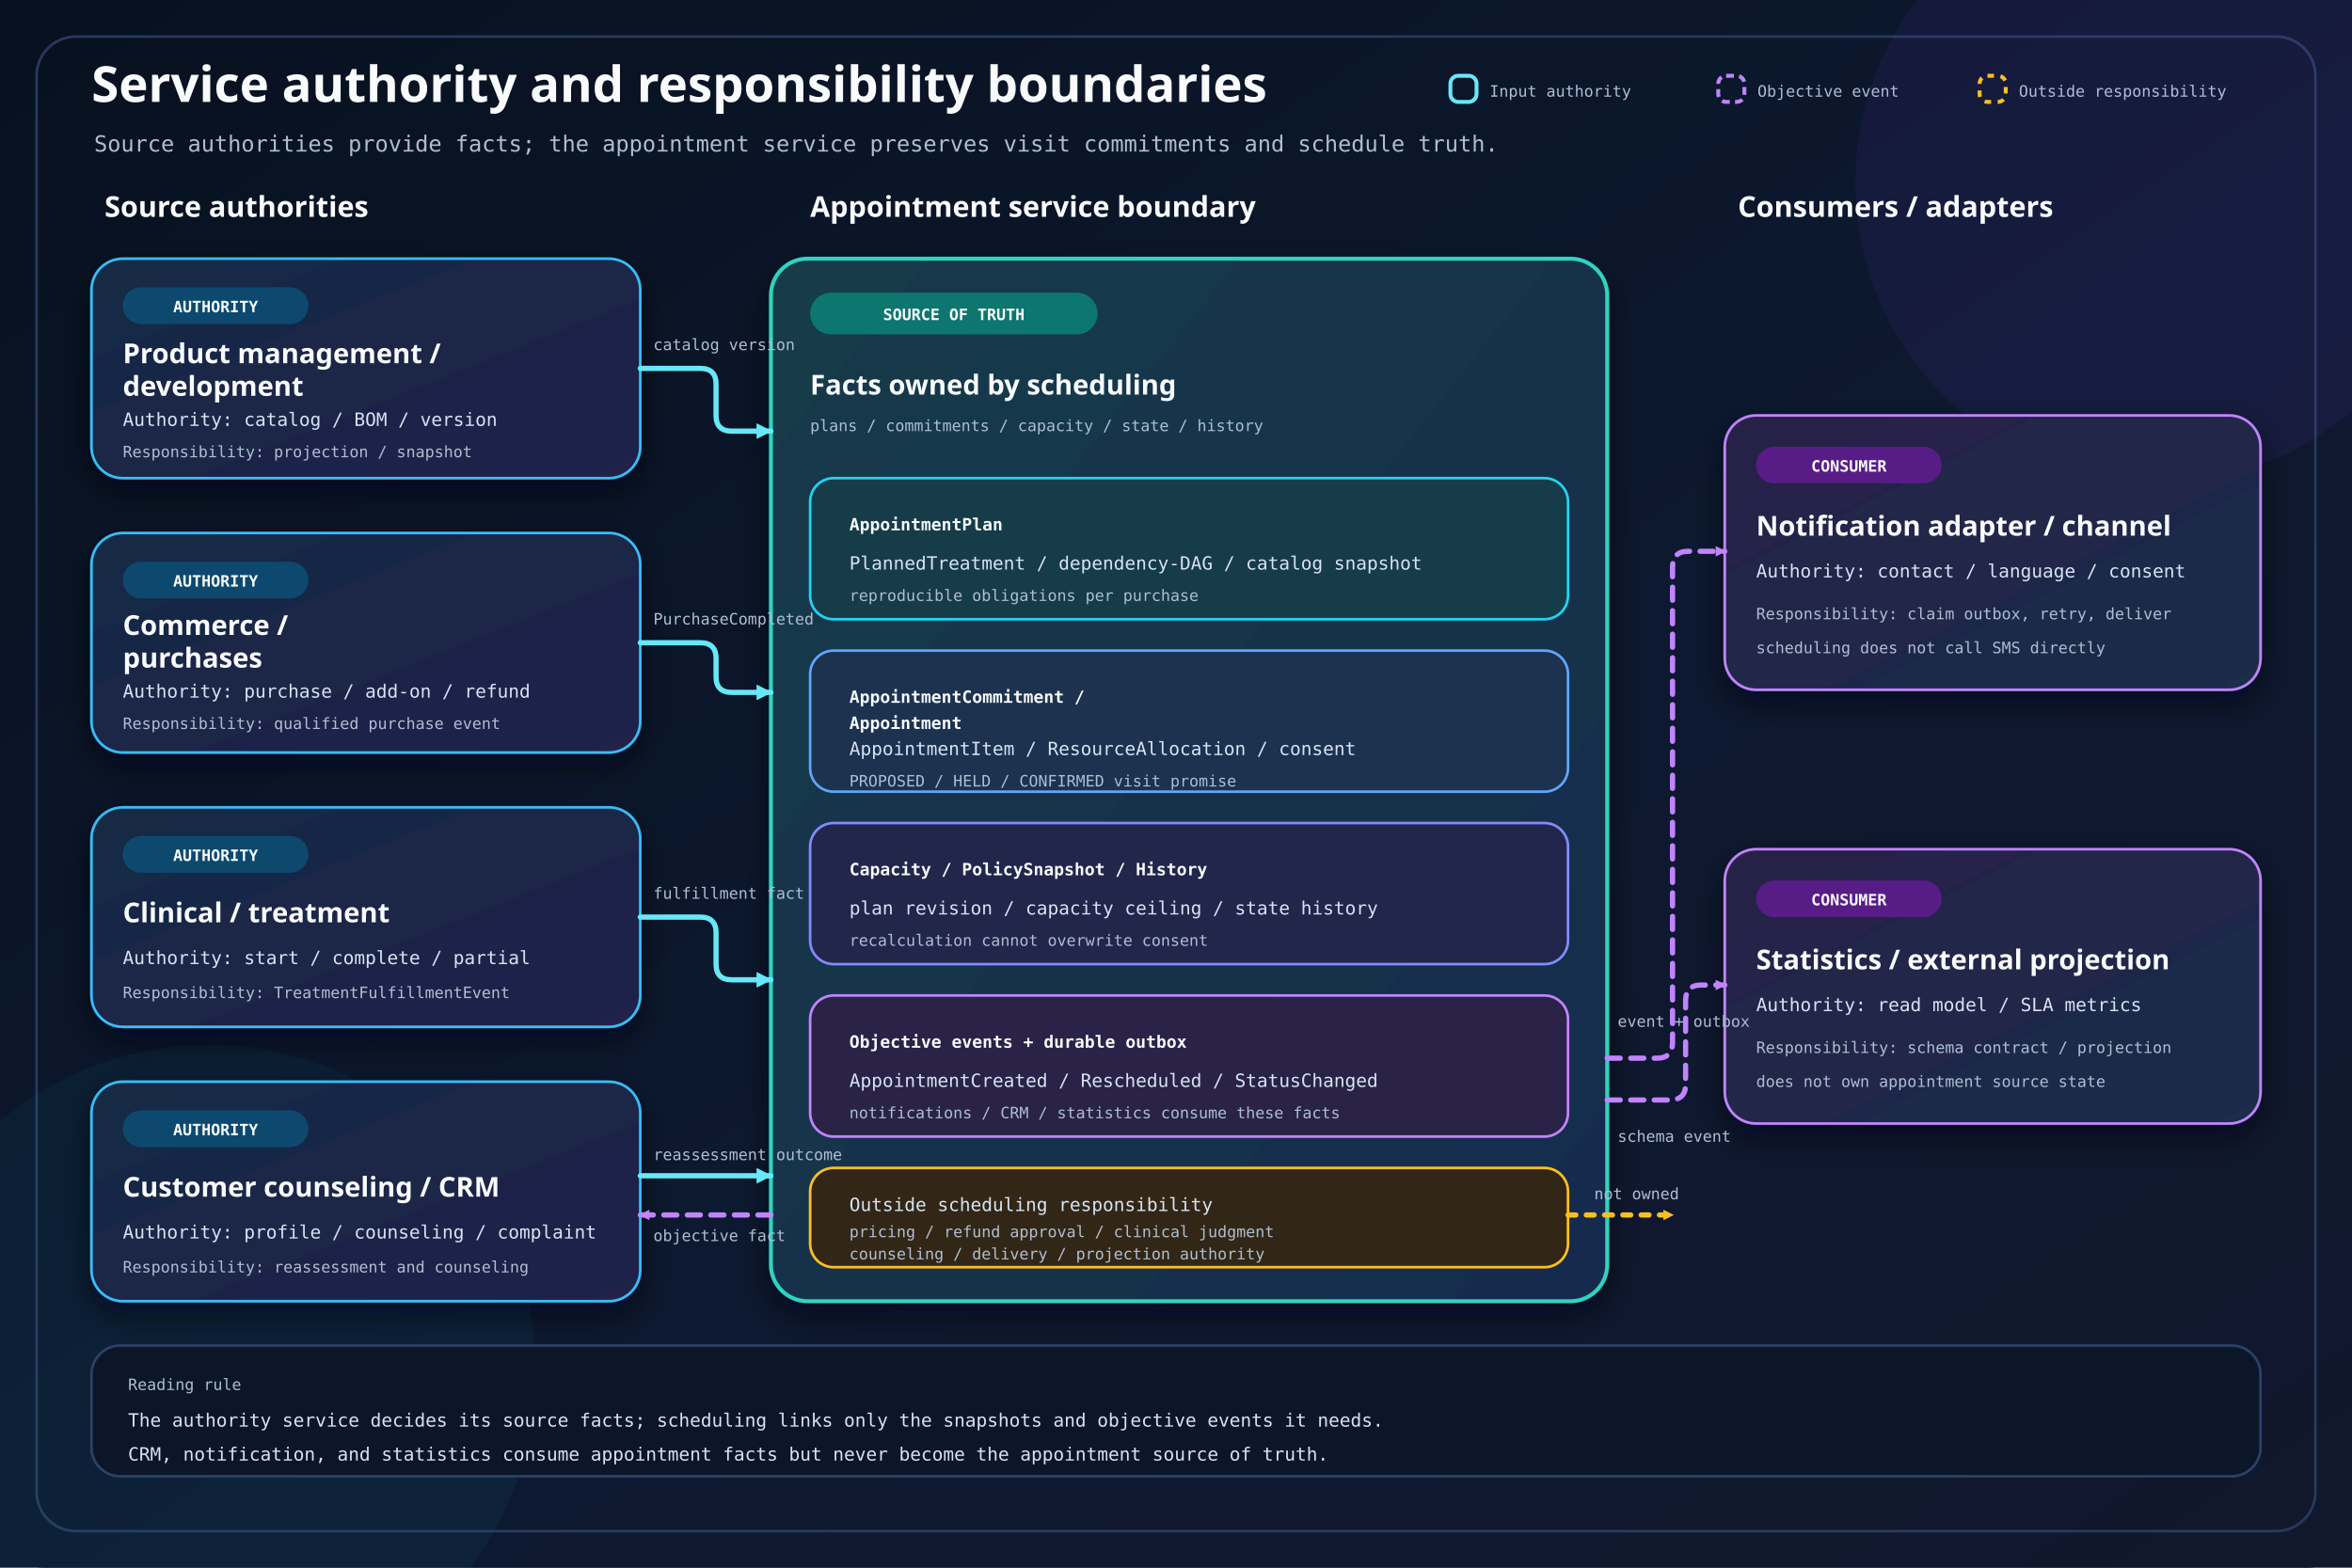
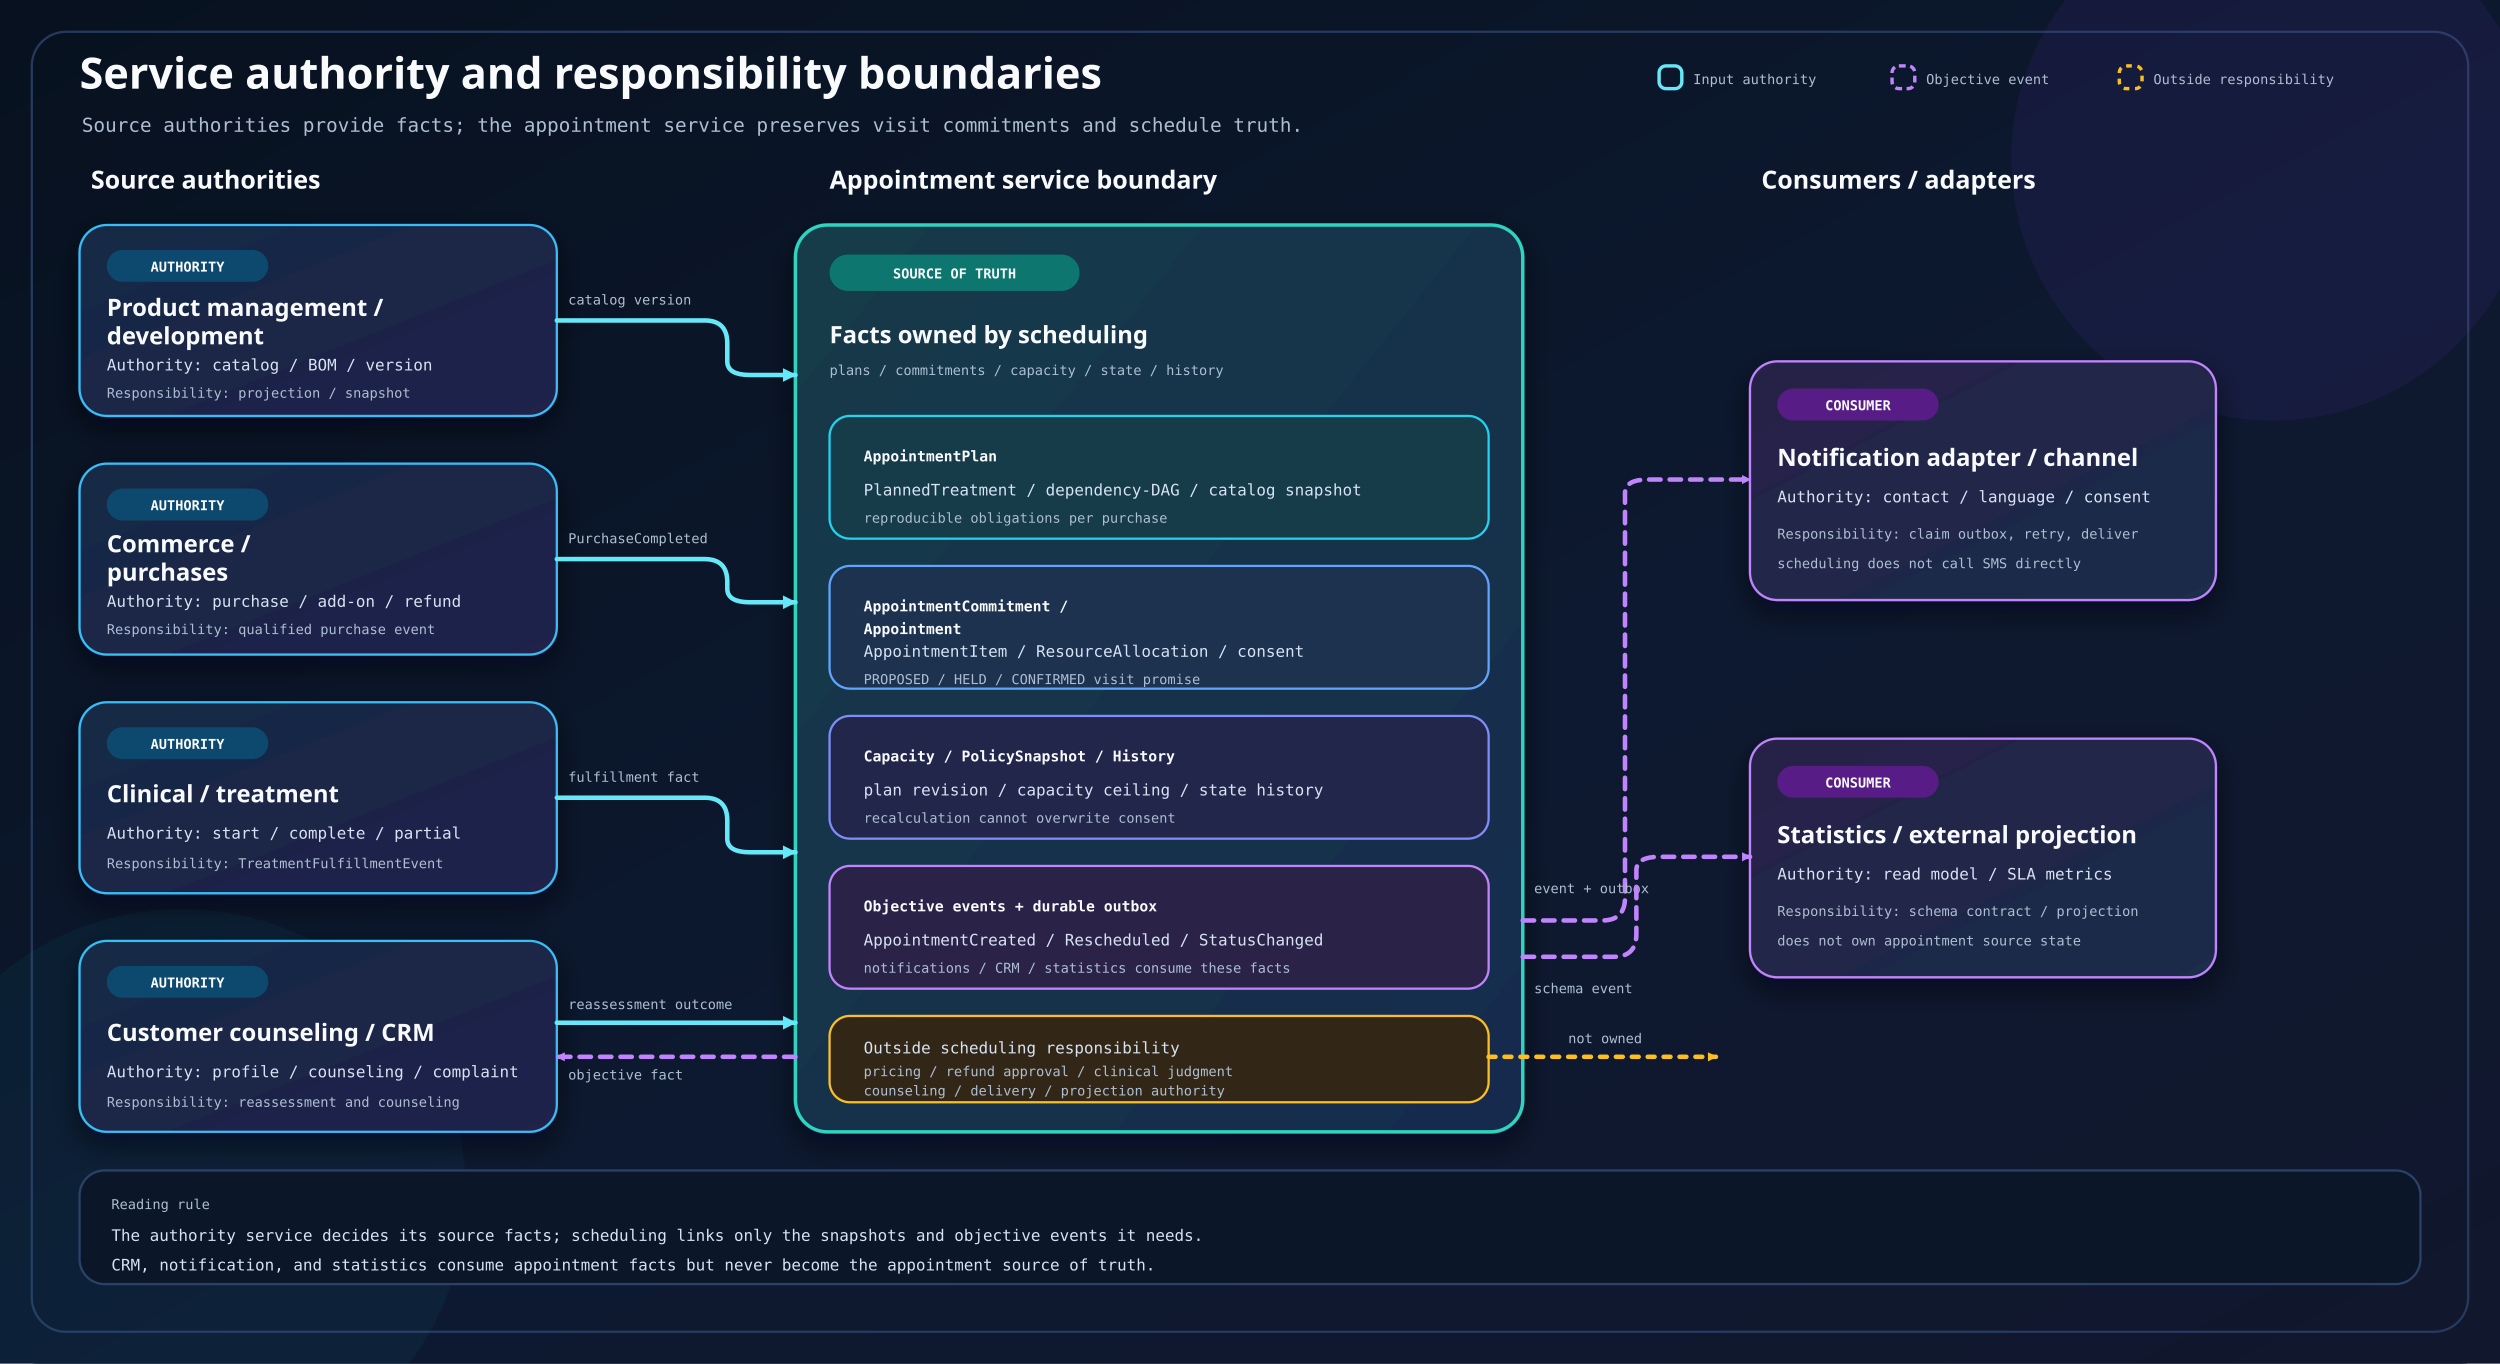
- <svg xmlns="http://www.w3.org/2000/svg" width="1800" height="1200" viewBox="0 0 1800 1200" role="img" aria-labelledby="title desc">
+ <svg xmlns="http://www.w3.org/2000/svg" width="2200" height="1200" viewBox="0 0 2200 1200" role="img" aria-labelledby="title desc">
  <defs>
    <linearGradient id="bg" x1="0" y1="0" x2="1" y2="1">
      <stop offset="0" stop-color="#07111f" />
      <stop offset="0.55" stop-color="#0d1930" />
      <stop offset="1" stop-color="#11172d" />
    </linearGradient>
    <linearGradient id="authorityFill" x1="0" y1="0" x2="1" y2="1">
      <stop offset="0" stop-color="#162b45" />
      <stop offset="1" stop-color="#202049" />
    </linearGradient>
    <linearGradient id="appointmentFill" x1="0" y1="0" x2="1" y2="1">
      <stop offset="0" stop-color="#123b4a" />
      <stop offset="1" stop-color="#192b4d" />
    </linearGradient>
    <linearGradient id="consumerFill" x1="0" y1="0" x2="1" y2="1">
      <stop offset="0" stop-color="#292147" />
      <stop offset="1" stop-color="#192d4a" />
    </linearGradient>
    <filter id="shadow" x="-20%" y="-20%" width="140%" height="150%">
      <feDropShadow dx="0" dy="10" stdDeviation="12" flood-color="#020617" flood-opacity="0.58" />
    </filter>
    <marker id="inputArrow" viewBox="0 0 14 14" markerWidth="14" markerHeight="14" refX="12" refY="7" orient="auto" markerUnits="userSpaceOnUse" data-role="primary" data-size="14x14" data-tip-direction="positive-x">
      <path d="M 1 1 L 13 7 L 1 13 Z" fill="#67e8f9" data-solid-head="true" />
    </marker>
    <marker id="eventArrow" viewBox="0 0 10 10" markerWidth="10" markerHeight="10" refX="8" refY="5" orient="auto" markerUnits="userSpaceOnUse" data-role="secondary" data-size="10x10" data-tip-direction="positive-x">
      <path d="M 1 1 L 9 5 L 1 9 Z" fill="#c084fc" data-solid-head="true" />
    </marker>
    <marker id="boundaryArrow" viewBox="0 0 10 10" markerWidth="10" markerHeight="10" refX="8" refY="5" orient="auto" markerUnits="userSpaceOnUse" data-role="secondary" data-size="10x10" data-tip-direction="positive-x">
      <path d="M 1 1 L 9 5 L 1 9 Z" fill="#fbbf24" data-solid-head="true" />
    </marker>
    <style>
      .title{font-family:"Architects Daughter","goorm Sans",sans-serif;font-size:38px;font-weight:700;fill:#f8fafc}.subtitle{font-family:"Comic Mono","goorm Sans Code",monospace;font-size:17px;fill:#aebed2}.section{font-family:"Architects Daughter","goorm Sans",sans-serif;font-size:22px;font-weight:700;fill:#f8fafc}.card-title{font-family:"Architects Daughter","goorm Sans",sans-serif;font-size:21px;font-weight:700;fill:#f8fafc}.body{font-family:"Comic Mono","goorm Sans Code",monospace;font-size:14px;fill:#d7e3f3}.small{font-family:"Comic Mono","goorm Sans Code",monospace;font-size:12px;fill:#aebed2}.code{font-family:"Comic Mono","goorm Sans Code",monospace;font-size:13px;font-weight:700;fill:#f8fafc}.pill{font-family:"Comic Mono","goorm Sans Code",monospace;font-size:12px;font-weight:700;fill:#f8fafc}.connector{fill:none;stroke-linecap:round;stroke-linejoin:round;stroke-width:4}.input-line{stroke:#67e8f9;marker-end:url(#inputArrow)}.event-line{stroke:#c084fc;stroke-dasharray:10 8;marker-end:url(#eventArrow)}.boundary-line{stroke:#fbbf24;stroke-dasharray:6 8;marker-end:url(#boundaryArrow)}
    </style>
  </defs>
-   <rect width="1800" height="1200" fill="url(#bg)" />
-   <rect width="1800" height="1200" rx="34" fill="url(#bg)" />
-   <rect x="28" y="28" width="1744" height="1144" rx="30" fill="none" stroke="#263a5e" stroke-width="2" />
-   <circle cx="1650" cy="140" r="230" fill="#7c3aed" opacity=".08" />
+   <rect width="2200" height="1200" fill="url(#bg)" />
+   <rect width="2200" height="1200" rx="34" fill="url(#bg)" />
+   <rect x="28" y="28" width="2144" height="1144" rx="30" fill="none" stroke="#263a5e" stroke-width="2" />
+   <circle cx="2000" cy="140" r="230" fill="#7c3aed" opacity=".08" />
  <circle cx="160" cy="1050" r="250" fill="#0891b2" opacity=".07" />
  <text class="title" x="70" y="78">Service authority and responsibility boundaries</text>
  <text class="subtitle" x="72" y="116">Source authorities provide facts; the appointment service preserves visit commitments and schedule truth.</text>
-   <g transform="translate(1110 58)">
+   <g transform="translate(1460 58)">
    <rect x="0" y="0" width="20" height="20" rx="6" fill="none" stroke="#67e8f9" stroke-width="3" />
    <text class="small" x="30" y="16">Input authority</text>
    <rect x="205" y="0" width="20" height="20" rx="6" fill="none" stroke="#c084fc" stroke-width="3" stroke-dasharray="6 4" />
    <text class="small" x="235" y="16">Objective event</text>
    <rect x="405" y="0" width="20" height="20" rx="6" fill="none" stroke="#fbbf24" stroke-width="3" stroke-dasharray="5 5" />
    <text class="small" x="435" y="16">Outside responsibility</text>
  </g>
  <text class="section" x="80" y="166">Source authorities</text>
-   <text class="section" x="620" y="166">Appointment service boundary</text>
-   <text class="section" x="1330" y="166">Consumers / adapters</text>
+   <text class="section" x="730" y="166">Appointment service boundary</text>
+   <text class="section" x="1550" y="166">Consumers / adapters</text>
  <g filter="url(#shadow)">
    <rect x="70" y="198" width="420" height="168" rx="24" fill="url(#authorityFill)" stroke="#38bdf8" stroke-width="2" />
    <rect x="94" y="220" width="142" height="28" rx="14" fill="#0c4a6e" />
    <text class="pill" x="165" y="239" text-anchor="middle">AUTHORITY</text>
    <text class="card-title" x="94" y="278">
      <tspan x="94" dy="0">Product management /</tspan>
      <tspan x="94" dy="25">development</tspan>
    </text>
    <text class="body" x="94" y="326">Authority: catalog / BOM / version</text>
    <text class="small" x="94" y="350">Responsibility: projection / snapshot</text>
    <rect x="70" y="408" width="420" height="168" rx="24" fill="url(#authorityFill)" stroke="#38bdf8" stroke-width="2" />
    <rect x="94" y="430" width="142" height="28" rx="14" fill="#0c4a6e" />
    <text class="pill" x="165" y="449" text-anchor="middle">AUTHORITY</text>
    <text class="card-title" x="94" y="486">
      <tspan x="94" dy="0">Commerce /</tspan>
      <tspan x="94" dy="25">purchases</tspan>
    </text>
    <text class="body" x="94" y="534">Authority: purchase / add-on / refund</text>
    <text class="small" x="94" y="558">Responsibility: qualified purchase event</text>
    <rect x="70" y="618" width="420" height="168" rx="24" fill="url(#authorityFill)" stroke="#38bdf8" stroke-width="2" />
    <rect x="94" y="640" width="142" height="28" rx="14" fill="#0c4a6e" />
    <text class="pill" x="165" y="659" text-anchor="middle">AUTHORITY</text>
    <text class="card-title" x="94" y="706">Clinical / treatment</text>
    <text class="body" x="94" y="738">Authority: start / complete / partial</text>
    <text class="small" x="94" y="764">Responsibility: TreatmentFulfillmentEvent</text>
    <rect x="70" y="828" width="420" height="168" rx="24" fill="url(#authorityFill)" stroke="#38bdf8" stroke-width="2" />
    <rect x="94" y="850" width="142" height="28" rx="14" fill="#0c4a6e" />
    <text class="pill" x="165" y="869" text-anchor="middle">AUTHORITY</text>
    <text class="card-title" x="94" y="916">Customer counseling / CRM</text>
    <text class="body" x="94" y="948">Authority: profile / counseling / complaint</text>
    <text class="small" x="94" y="974">Responsibility: reassessment and counseling</text>
  </g>
  <g filter="url(#shadow)">
-     <rect x="590" y="198" width="640" height="798" rx="28" fill="url(#appointmentFill)" stroke="#2dd4bf" stroke-width="3" />
-     <rect x="620" y="224" width="220" height="32" rx="16" fill="#0f766e" />
-     <text class="pill" x="730" y="245" text-anchor="middle">SOURCE OF TRUTH</text>
-     <text class="card-title" x="620" y="302">Facts owned by scheduling</text>
-     <text class="small" x="620" y="330">plans / commitments / capacity / state / history</text>
-     <rect x="620" y="366" width="580" height="108" rx="18" fill="#153a4a" stroke="#22d3ee" stroke-width="2" />
-     <text class="code" x="650" y="406">AppointmentPlan</text>
-     <text class="body" x="650" y="436">PlannedTreatment / dependency-DAG / catalog snapshot</text>
-     <text class="small" x="650" y="460">reproducible obligations per purchase</text>
-     <rect x="620" y="498" width="580" height="108" rx="18" fill="#1a3150" stroke="#60a5fa" stroke-width="2" />
-     <text class="code" x="650" y="538">
-       <tspan x="650" dy="0">AppointmentCommitment /</tspan>
-       <tspan x="650" dy="20">Appointment</tspan>
+     <rect x="700" y="198" width="640" height="798" rx="28" fill="url(#appointmentFill)" stroke="#2dd4bf" stroke-width="3" />
+     <rect x="730" y="224" width="220" height="32" rx="16" fill="#0f766e" />
+     <text class="pill" x="840" y="245" text-anchor="middle">SOURCE OF TRUTH</text>
+     <text class="card-title" x="730" y="302">Facts owned by scheduling</text>
+     <text class="small" x="730" y="330">plans / commitments / capacity / state / history</text>
+     <rect x="730" y="366" width="580" height="108" rx="18" fill="#153a4a" stroke="#22d3ee" stroke-width="2" />
+     <text class="code" x="760" y="406">AppointmentPlan</text>
+     <text class="body" x="760" y="436">PlannedTreatment / dependency-DAG / catalog snapshot</text>
+     <text class="small" x="760" y="460">reproducible obligations per purchase</text>
+     <rect x="730" y="498" width="580" height="108" rx="18" fill="#1a3150" stroke="#60a5fa" stroke-width="2" />
+     <text class="code" x="760" y="538">
+       <tspan x="760" dy="0">AppointmentCommitment /</tspan>
+       <tspan x="760" dy="20">Appointment</tspan>
    </text>
-     <text class="body" x="650" y="578">AppointmentItem / ResourceAllocation / consent</text>
-     <text class="small" x="650" y="602">PROPOSED / HELD / CONFIRMED visit promise</text>
-     <rect x="620" y="630" width="580" height="108" rx="18" fill="#20264b" stroke="#818cf8" stroke-width="2" />
-     <text class="code" x="650" y="670">Capacity / PolicySnapshot / History</text>
-     <text class="body" x="650" y="700">plan revision / capacity ceiling / state history</text>
-     <text class="small" x="650" y="724">recalculation cannot overwrite consent</text>
-     <rect x="620" y="762" width="580" height="108" rx="18" fill="#292347" stroke="#c084fc" stroke-width="2" />
-     <text class="code" x="650" y="802">Objective events + durable outbox</text>
-     <text class="body" x="650" y="832">AppointmentCreated / Rescheduled / StatusChanged</text>
-     <text class="small" x="650" y="856">notifications / CRM / statistics consume these facts</text>
-     <rect x="620" y="894" width="580" height="76" rx="18" fill="#332817" stroke="#fbbf24" stroke-width="2" />
-     <text class="body" x="650" y="927">Outside scheduling responsibility</text>
-     <text class="small" x="650" y="947">
-       <tspan x="650" dy="0">pricing / refund approval / clinical judgment</tspan>
-       <tspan x="650" dy="17">counseling / delivery / projection authority</tspan>
+     <text class="body" x="760" y="578">AppointmentItem / ResourceAllocation / consent</text>
+     <text class="small" x="760" y="602">PROPOSED / HELD / CONFIRMED visit promise</text>
+     <rect x="730" y="630" width="580" height="108" rx="18" fill="#20264b" stroke="#818cf8" stroke-width="2" />
+     <text class="code" x="760" y="670">Capacity / PolicySnapshot / History</text>
+     <text class="body" x="760" y="700">plan revision / capacity ceiling / state history</text>
+     <text class="small" x="760" y="724">recalculation cannot overwrite consent</text>
+     <rect x="730" y="762" width="580" height="108" rx="18" fill="#292347" stroke="#c084fc" stroke-width="2" />
+     <text class="code" x="760" y="802">Objective events + durable outbox</text>
+     <text class="body" x="760" y="832">AppointmentCreated / Rescheduled / StatusChanged</text>
+     <text class="small" x="760" y="856">notifications / CRM / statistics consume these facts</text>
+     <rect x="730" y="894" width="580" height="76" rx="18" fill="#332817" stroke="#fbbf24" stroke-width="2" />
+     <text class="body" x="760" y="927">Outside scheduling responsibility</text>
+     <text class="small" x="760" y="947">
+       <tspan x="760" dy="0">pricing / refund approval / clinical judgment</tspan>
+       <tspan x="760" dy="17">counseling / delivery / projection authority</tspan>
    </text>
  </g>
  <g filter="url(#shadow)">
-     <rect x="1320" y="318" width="410" height="210" rx="24" fill="url(#consumerFill)" stroke="#c084fc" stroke-width="2" />
-     <rect x="1344" y="342" width="142" height="28" rx="14" fill="#581c87" />
-     <text class="pill" x="1415" y="361" text-anchor="middle">CONSUMER</text>
-     <text class="card-title" x="1344" y="410">Notification adapter / channel</text>
-     <text class="body" x="1344" y="442">Authority: contact / language / consent</text>
-     <text class="small" x="1344" y="474">Responsibility: claim outbox, retry, deliver</text>
-     <text class="small" x="1344" y="500">scheduling does not call SMS directly</text>
-     <rect x="1320" y="650" width="410" height="210" rx="24" fill="url(#consumerFill)" stroke="#c084fc" stroke-width="2" />
-     <rect x="1344" y="674" width="142" height="28" rx="14" fill="#581c87" />
-     <text class="pill" x="1415" y="693" text-anchor="middle">CONSUMER</text>
-     <text class="card-title" x="1344" y="742">Statistics / external projection</text>
-     <text class="body" x="1344" y="774">Authority: read model / SLA metrics</text>
-     <text class="small" x="1344" y="806">Responsibility: schema contract / projection</text>
-     <text class="small" x="1344" y="832">does not own appointment source state</text>
+     <rect x="1540" y="318" width="410" height="210" rx="24" fill="url(#consumerFill)" stroke="#c084fc" stroke-width="2" />
+     <rect x="1564" y="342" width="142" height="28" rx="14" fill="#581c87" />
+     <text class="pill" x="1635" y="361" text-anchor="middle">CONSUMER</text>
+     <text class="card-title" x="1564" y="410">Notification adapter / channel</text>
+     <text class="body" x="1564" y="442">Authority: contact / language / consent</text>
+     <text class="small" x="1564" y="474">Responsibility: claim outbox, retry, deliver</text>
+     <text class="small" x="1564" y="500">scheduling does not call SMS directly</text>
+     <rect x="1540" y="650" width="410" height="210" rx="24" fill="url(#consumerFill)" stroke="#c084fc" stroke-width="2" />
+     <rect x="1564" y="674" width="142" height="28" rx="14" fill="#581c87" />
+     <text class="pill" x="1635" y="693" text-anchor="middle">CONSUMER</text>
+     <text class="card-title" x="1564" y="742">Statistics / external projection</text>
+     <text class="body" x="1564" y="774">Authority: read model / SLA metrics</text>
+     <text class="small" x="1564" y="806">Responsibility: schema contract / projection</text>
+     <text class="small" x="1564" y="832">does not own appointment source state</text>
  </g>
  <g>
-     <path class="connector input-line" data-connector="product-input" d="M 490 282 H 536 Q 548 282 548 294 V 318 Q 548 330 560 330 H 590" />
+     <path class="connector input-line" data-connector="product-input" d="M 490 282 H 620 Q 640 282 640 302 V 318 Q 640 330 660 330 H 700" />
    <text class="small" x="500" y="268">catalog version</text>
-     <path class="connector input-line" data-connector="commerce-input" d="M 490 492 H 536 Q 548 492 548 504 V 518 Q 548 530 560 530 H 590" />
+     <path class="connector input-line" data-connector="commerce-input" d="M 490 492 H 620 Q 640 492 640 512 V 518 Q 640 530 660 530 H 700" />
    <text class="small" x="500" y="478">PurchaseCompleted</text>
-     <path class="connector input-line" data-connector="clinical-input" d="M 490 702 H 536 Q 548 702 548 714 V 738 Q 548 750 560 750 H 590" />
+     <path class="connector input-line" data-connector="clinical-input" d="M 490 702 H 620 Q 640 702 640 722 V 738 Q 640 750 660 750 H 700" />
    <text class="small" x="500" y="688">fulfillment fact</text>
-     <path class="connector input-line" data-connector="crm-input" d="M 490 900 H 590" />
+     <path class="connector input-line" data-connector="crm-input" d="M 490 900 H 700" />
    <text class="small" x="500" y="888">reassessment outcome</text>
-     <path class="connector event-line" data-connector="notification-output" d="M 1230 810 H 1268 Q 1280 810 1280 798 V 434 Q 1280 422 1292 422 H 1320" />
-     <text class="small" x="1238" y="786">event + outbox</text>
-     <path class="connector event-line" data-connector="statistics-output" d="M 1230 842 H 1278 Q 1290 842 1290 830 V 766 Q 1290 754 1302 754 H 1320" />
-     <text class="small" x="1238" y="874">schema event</text>
-     <path class="connector event-line" data-connector="crm-output" d="M 590 930 H 490" />
+     <path class="connector event-line" data-connector="notification-output" d="M 1340 810 H 1410 Q 1430 810 1430 790 V 434 Q 1430 422 1450 422 H 1540" />
+     <text class="small" x="1350" y="786">event + outbox</text>
+     <path class="connector event-line" data-connector="statistics-output" d="M 1340 842 H 1420 Q 1440 842 1440 822 V 766 Q 1440 754 1460 754 H 1540" />
+     <text class="small" x="1350" y="874">schema event</text>
+     <path class="connector event-line" data-connector="crm-output" d="M 700 930 H 490" />
    <text class="small" x="500" y="950">objective fact</text>
-     <path class="connector boundary-line" data-connector="boundary-reminder" d="M 1200 930 H 1280" />
-     <text class="small" x="1220" y="918">not owned</text>
+     <path class="connector boundary-line" data-connector="boundary-reminder" d="M 1310 930 H 1510" />
+     <text class="small" x="1380" y="918">not owned</text>
  </g>
-   <rect x="70" y="1030" width="1660" height="100" rx="22" fill="#0b1628" stroke="#2b4168" stroke-width="2" />
+   <rect x="70" y="1030" width="2060" height="100" rx="22" fill="#0b1628" stroke="#2b4168" stroke-width="2" />
  <text class="small" x="98" y="1064">Reading rule</text>
  <text class="body" x="98" y="1092">The authority service decides its source facts; scheduling links only the snapshots and objective events it needs.</text>
  <text class="body" x="98" y="1118">CRM, notification, and statistics consume appointment facts but never become the appointment source of truth.</text>
</svg>
